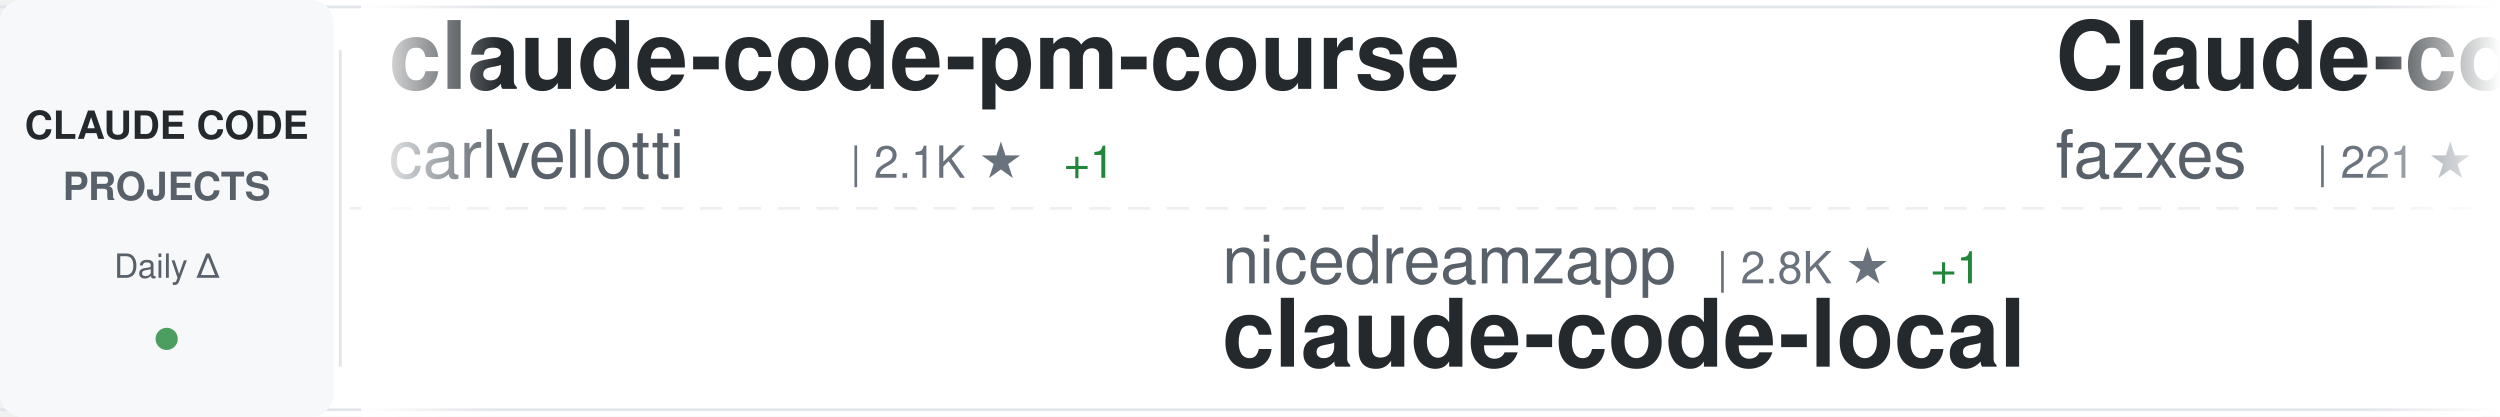
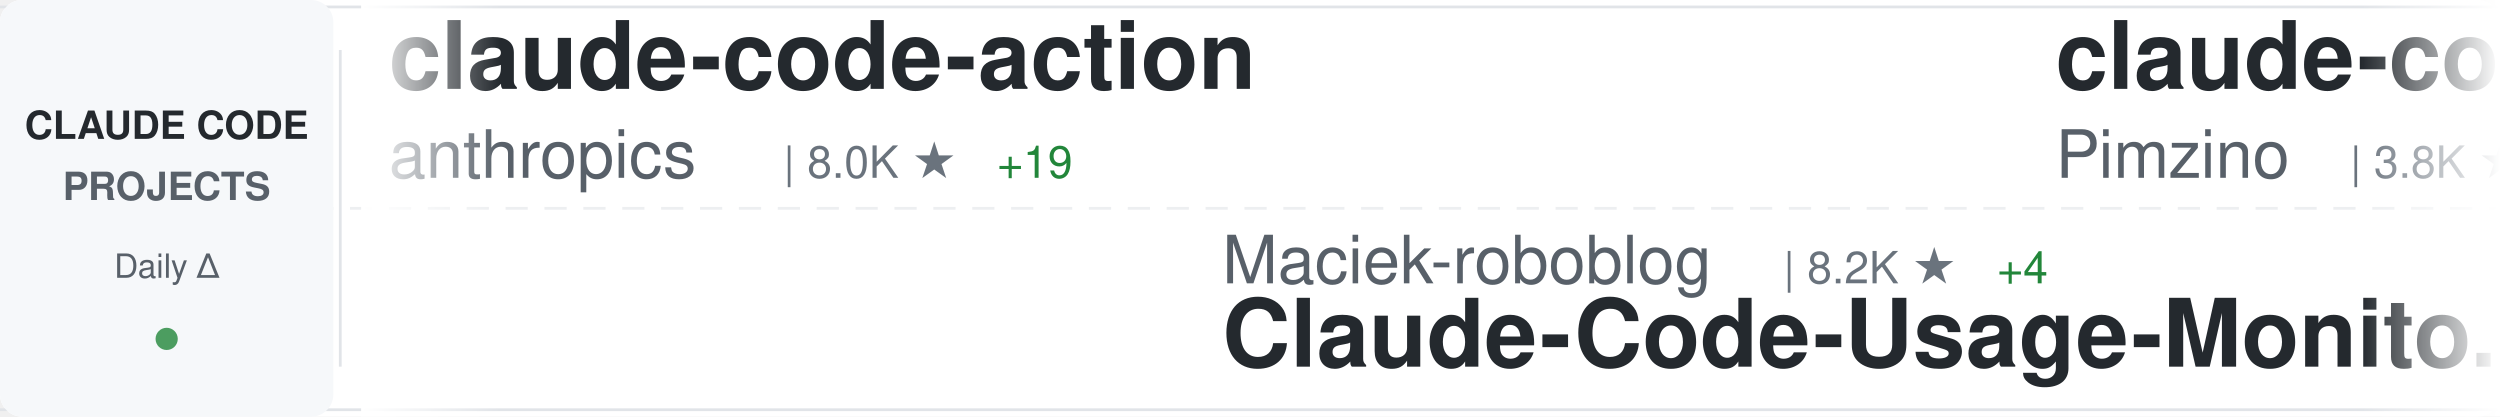
<svg xmlns="http://www.w3.org/2000/svg" width="900" height="150">
  <defs>
    <linearGradient id="awesomeLeftFade" x1="0%" y1="0%" x2="100%" y2="0%">
      <stop offset="0%" style="stop-color:#ffffff;stop-opacity:1" />
      <stop offset="100%" style="stop-color:#ffffff;stop-opacity:0" />
    </linearGradient>
    <linearGradient id="awesomeRightFade" x1="0%" y1="0%" x2="100%" y2="0%">
      <stop offset="0%" style="stop-color:#ffffff;stop-opacity:0" />
      <stop offset="100%" style="stop-color:#ffffff;stop-opacity:1" />
    </linearGradient>
  </defs>
  <rect width="900" height="150" fill="#ffffff" rx="8" />
  <rect x="0" y="2" width="900" height="1" fill="#e1e4e8" />
  <rect x="0" y="147" width="900" height="1" fill="#e1e4e8" />
  <line x1="0" y1="75" x2="900" y2="75" stroke="#e1e4e8" stroke-width="1" stroke-dasharray="8 6" opacity="0.6" />
  <rect x="0" y="0" width="120" height="150" fill="#f6f8fa" rx="8" />
  <text x="60" y="50" font-family="-apple-system, BlinkMacSystemFont, 'Segoe UI', Helvetica, Arial, sans-serif" font-size="14" font-weight="600" fill="#24292e" text-anchor="middle">CLAUDE CODE</text>
  <text x="60" y="72" font-family="-apple-system, BlinkMacSystemFont, 'Segoe UI', Helvetica, Arial, sans-serif" font-size="14" font-weight="600" fill="#586069" text-anchor="middle">PROJECTS</text>
  <text x="60" y="100" font-family="-apple-system, BlinkMacSystemFont, 'Segoe UI', Helvetica, Arial, sans-serif" font-size="12" font-weight="500" fill="#586069" text-anchor="middle">Daily Δ</text>
  <circle cx="60" cy="122" r="4" fill="#22863a" opacity="0.8" />
  <rect x="122" y="18" width="1" height="114" fill="#e1e4e8" />
  <clipPath id="awesomeTickerClip">
    <rect x="130" y="0" width="770" height="150" />
  </clipPath>
  <g clip-path="url(#awesomeTickerClip)">
    <g id="awesomeTickerItems">
      <animateTransform attributeName="transform" attributeType="XML" type="translate" from="0 0" to="-3000 0" dur="54s" repeatCount="indefinite" />
      <g transform="translate(0, 0)">
-         <text x="140" y="32" font-family="-apple-system, BlinkMacSystemFont, 'Segoe UI', Helvetica, Arial, sans-serif" font-size="34" font-weight="600" fill="#24292e">claude-code-pm-course</text>
-         <text x="140" y="64" font-family="-apple-system, BlinkMacSystemFont, 'Segoe UI', Helvetica, Arial, sans-serif" font-size="24" font-weight="400" fill="#586069">carlvellotti</text>
-         <text x="306" y="64" font-family="-apple-system, BlinkMacSystemFont, 'Segoe UI', Helvetica, Arial, sans-serif" font-size="16" font-weight="500" fill="#6a737d">| 2.1K ★</text>
-         <text x="383" y="64" font-family="-apple-system, BlinkMacSystemFont, 'Segoe UI', Helvetica, Arial, sans-serif" font-size="16" font-weight="500" fill="#22863a"> +1</text>
+         <text x="140" y="32" font-family="-apple-system, BlinkMacSystemFont, 'Segoe UI', Helvetica, Arial, sans-serif" font-size="34" font-weight="600" fill="#24292e">claude-code-action</text>
+         <text x="140" y="64" font-family="-apple-system, BlinkMacSystemFont, 'Segoe UI', Helvetica, Arial, sans-serif" font-size="24" font-weight="400" fill="#586069">anthropics</text>
+         <text x="282" y="64" font-family="-apple-system, BlinkMacSystemFont, 'Segoe UI', Helvetica, Arial, sans-serif" font-size="16" font-weight="500" fill="#6a737d">| 8.0K ★</text>
+         <text x="359" y="64" font-family="-apple-system, BlinkMacSystemFont, 'Segoe UI', Helvetica, Arial, sans-serif" font-size="16" font-weight="500" fill="#22863a"> +19</text>
      </g>
      <g transform="translate(300, 0)">
-         <text x="140" y="102" font-family="-apple-system, BlinkMacSystemFont, 'Segoe UI', Helvetica, Arial, sans-serif" font-size="24" font-weight="400" fill="#586069">nicedreamzapp</text>
-         <text x="318" y="102" font-family="-apple-system, BlinkMacSystemFont, 'Segoe UI', Helvetica, Arial, sans-serif" font-size="16" font-weight="500" fill="#6a737d">| 2.8K ★</text>
-         <text x="395" y="102" font-family="-apple-system, BlinkMacSystemFont, 'Segoe UI', Helvetica, Arial, sans-serif" font-size="16" font-weight="500" fill="#22863a"> +1</text>
-         <text x="140" y="132" font-family="-apple-system, BlinkMacSystemFont, 'Segoe UI', Helvetica, Arial, sans-serif" font-size="34" font-weight="600" fill="#24292e">claude-code-local</text>
+         <text x="140" y="102" font-family="-apple-system, BlinkMacSystemFont, 'Segoe UI', Helvetica, Arial, sans-serif" font-size="24" font-weight="400" fill="#586069">Maciek-roboblog</text>
+         <text x="342" y="102" font-family="-apple-system, BlinkMacSystemFont, 'Segoe UI', Helvetica, Arial, sans-serif" font-size="16" font-weight="500" fill="#6a737d">| 8.2K ★</text>
+         <text x="419" y="102" font-family="-apple-system, BlinkMacSystemFont, 'Segoe UI', Helvetica, Arial, sans-serif" font-size="16" font-weight="500" fill="#22863a"> +4</text>
+         <text x="140" y="132" font-family="-apple-system, BlinkMacSystemFont, 'Segoe UI', Helvetica, Arial, sans-serif" font-size="34" font-weight="600" fill="#24292e">Claude-Code-Usage-Monito...</text>
      </g>
      <g transform="translate(600, 0)">
-         <text x="140" y="32" font-family="-apple-system, BlinkMacSystemFont, 'Segoe UI', Helvetica, Arial, sans-serif" font-size="34" font-weight="600" fill="#24292e">Claude-code</text>
-         <text x="140" y="64" font-family="-apple-system, BlinkMacSystemFont, 'Segoe UI', Helvetica, Arial, sans-serif" font-size="24" font-weight="400" fill="#586069">fazxes</text>
-         <text x="234" y="64" font-family="-apple-system, BlinkMacSystemFont, 'Segoe UI', Helvetica, Arial, sans-serif" font-size="16" font-weight="500" fill="#6a737d">| 221 ★</text>
+         <text x="140" y="32" font-family="-apple-system, BlinkMacSystemFont, 'Segoe UI', Helvetica, Arial, sans-serif" font-size="34" font-weight="600" fill="#24292e">claude-code-spec-workflo...</text>
+         <text x="140" y="64" font-family="-apple-system, BlinkMacSystemFont, 'Segoe UI', Helvetica, Arial, sans-serif" font-size="24" font-weight="400" fill="#586069">Pimzino</text>
+         <text x="246" y="64" font-family="-apple-system, BlinkMacSystemFont, 'Segoe UI', Helvetica, Arial, sans-serif" font-size="16" font-weight="500" fill="#6a737d">| 3.8K ★</text>
+         <text x="323" y="64" font-family="-apple-system, BlinkMacSystemFont, 'Segoe UI', Helvetica, Arial, sans-serif" font-size="16" font-weight="500" fill="#22863a"> +1</text>
      </g>
      <g transform="translate(900, 0)">
-         <text x="140" y="102" font-family="-apple-system, BlinkMacSystemFont, 'Segoe UI', Helvetica, Arial, sans-serif" font-size="24" font-weight="400" fill="#586069">affaan-m</text>
-         <text x="258" y="102" font-family="-apple-system, BlinkMacSystemFont, 'Segoe UI', Helvetica, Arial, sans-serif" font-size="16" font-weight="500" fill="#6a737d">| 214.8K ★</text>
-         <text x="353" y="102" font-family="-apple-system, BlinkMacSystemFont, 'Segoe UI', Helvetica, Arial, sans-serif" font-size="16" font-weight="500" fill="#22863a"> +652</text>
-         <text x="140" y="132" font-family="-apple-system, BlinkMacSystemFont, 'Segoe UI', Helvetica, Arial, sans-serif" font-size="34" font-weight="600" fill="#24292e">ECC</text>
+         <text x="140" y="102" font-family="-apple-system, BlinkMacSystemFont, 'Segoe UI', Helvetica, Arial, sans-serif" font-size="24" font-weight="400" fill="#586069">RichardAtCT</text>
+         <text x="294" y="102" font-family="-apple-system, BlinkMacSystemFont, 'Segoe UI', Helvetica, Arial, sans-serif" font-size="16" font-weight="500" fill="#6a737d">| 2.7K ★</text>
+         <text x="371" y="102" font-family="-apple-system, BlinkMacSystemFont, 'Segoe UI', Helvetica, Arial, sans-serif" font-size="16" font-weight="500" fill="#22863a"> +1</text>
+         <text x="140" y="132" font-family="-apple-system, BlinkMacSystemFont, 'Segoe UI', Helvetica, Arial, sans-serif" font-size="34" font-weight="600" fill="#24292e">claude-code-telegram</text>
      </g>
      <g transform="translate(1200, 0)">
-         <text x="140" y="32" font-family="-apple-system, BlinkMacSystemFont, 'Segoe UI', Helvetica, Arial, sans-serif" font-size="34" font-weight="600" fill="#24292e">claude-code-source</text>
-         <text x="140" y="64" font-family="-apple-system, BlinkMacSystemFont, 'Segoe UI', Helvetica, Arial, sans-serif" font-size="24" font-weight="400" fill="#586069">hangsman</text>
-         <text x="258" y="64" font-family="-apple-system, BlinkMacSystemFont, 'Segoe UI', Helvetica, Arial, sans-serif" font-size="16" font-weight="500" fill="#6a737d">| 785 ★</text>
-         <text x="326" y="64" font-family="-apple-system, BlinkMacSystemFont, 'Segoe UI', Helvetica, Arial, sans-serif" font-size="16" font-weight="500" fill="#22863a"> +1</text>
+         <text x="140" y="32" font-family="-apple-system, BlinkMacSystemFont, 'Segoe UI', Helvetica, Arial, sans-serif" font-size="34" font-weight="600" fill="#24292e">claude-code-ultimate-gui...</text>
+         <text x="140" y="64" font-family="-apple-system, BlinkMacSystemFont, 'Segoe UI', Helvetica, Arial, sans-serif" font-size="24" font-weight="400" fill="#586069">FlorianBruniaux</text>
+         <text x="342" y="64" font-family="-apple-system, BlinkMacSystemFont, 'Segoe UI', Helvetica, Arial, sans-serif" font-size="16" font-weight="500" fill="#6a737d">| 5.0K ★</text>
+         <text x="419" y="64" font-family="-apple-system, BlinkMacSystemFont, 'Segoe UI', Helvetica, Arial, sans-serif" font-size="16" font-weight="500" fill="#22863a"> +21</text>
      </g>
      <g transform="translate(1500, 0)">
-         <text x="140" y="102" font-family="-apple-system, BlinkMacSystemFont, 'Segoe UI', Helvetica, Arial, sans-serif" font-size="24" font-weight="400" fill="#586069">disler</text>
-         <text x="234" y="102" font-family="-apple-system, BlinkMacSystemFont, 'Segoe UI', Helvetica, Arial, sans-serif" font-size="16" font-weight="500" fill="#6a737d">| 3.8K ★</text>
-         <text x="311" y="102" font-family="-apple-system, BlinkMacSystemFont, 'Segoe UI', Helvetica, Arial, sans-serif" font-size="16" font-weight="500" fill="#22863a"> +2</text>
-         <text x="140" y="132" font-family="-apple-system, BlinkMacSystemFont, 'Segoe UI', Helvetica, Arial, sans-serif" font-size="34" font-weight="600" fill="#24292e">claude-code-hooks-master...</text>
+         <text x="140" y="102" font-family="-apple-system, BlinkMacSystemFont, 'Segoe UI', Helvetica, Arial, sans-serif" font-size="24" font-weight="400" fill="#586069">carlvellotti</text>
+         <text x="306" y="102" font-family="-apple-system, BlinkMacSystemFont, 'Segoe UI', Helvetica, Arial, sans-serif" font-size="16" font-weight="500" fill="#6a737d">| 2.1K ★</text>
+         <text x="383" y="102" font-family="-apple-system, BlinkMacSystemFont, 'Segoe UI', Helvetica, Arial, sans-serif" font-size="16" font-weight="500" fill="#22863a"> +1</text>
+         <text x="140" y="132" font-family="-apple-system, BlinkMacSystemFont, 'Segoe UI', Helvetica, Arial, sans-serif" font-size="34" font-weight="600" fill="#24292e">claude-code-pm-course</text>
      </g>
      <g transform="translate(1800, 0)">
-         <text x="140" y="32" font-family="-apple-system, BlinkMacSystemFont, 'Segoe UI', Helvetica, Arial, sans-serif" font-size="34" font-weight="600" fill="#24292e">claude-code-hub</text>
-         <text x="140" y="64" font-family="-apple-system, BlinkMacSystemFont, 'Segoe UI', Helvetica, Arial, sans-serif" font-size="24" font-weight="400" fill="#586069">ding113</text>
-         <text x="246" y="64" font-family="-apple-system, BlinkMacSystemFont, 'Segoe UI', Helvetica, Arial, sans-serif" font-size="16" font-weight="500" fill="#6a737d">| 3.1K ★</text>
-         <text x="323" y="64" font-family="-apple-system, BlinkMacSystemFont, 'Segoe UI', Helvetica, Arial, sans-serif" font-size="16" font-weight="500" fill="#22863a"> +12</text>
+         <text x="140" y="32" font-family="-apple-system, BlinkMacSystemFont, 'Segoe UI', Helvetica, Arial, sans-serif" font-size="34" font-weight="600" fill="#24292e">claude-code-hooks-master...</text>
+         <text x="140" y="64" font-family="-apple-system, BlinkMacSystemFont, 'Segoe UI', Helvetica, Arial, sans-serif" font-size="24" font-weight="400" fill="#586069">disler</text>
+         <text x="234" y="64" font-family="-apple-system, BlinkMacSystemFont, 'Segoe UI', Helvetica, Arial, sans-serif" font-size="16" font-weight="500" fill="#6a737d">| 3.8K ★</text>
+         <text x="311" y="64" font-family="-apple-system, BlinkMacSystemFont, 'Segoe UI', Helvetica, Arial, sans-serif" font-size="16" font-weight="500" fill="#22863a"> +3</text>
      </g>
      <g transform="translate(2100, 0)">
-         <text x="140" y="102" font-family="-apple-system, BlinkMacSystemFont, 'Segoe UI', Helvetica, Arial, sans-serif" font-size="24" font-weight="400" fill="#586069">huangjia2019</text>
-         <text x="306" y="102" font-family="-apple-system, BlinkMacSystemFont, 'Segoe UI', Helvetica, Arial, sans-serif" font-size="16" font-weight="500" fill="#6a737d">| 829 ★</text>
-         <text x="374" y="102" font-family="-apple-system, BlinkMacSystemFont, 'Segoe UI', Helvetica, Arial, sans-serif" font-size="16" font-weight="500" fill="#22863a"> +1</text>
-         <text x="140" y="132" font-family="-apple-system, BlinkMacSystemFont, 'Segoe UI', Helvetica, Arial, sans-serif" font-size="34" font-weight="600" fill="#24292e">claude-code-engineering</text>
+         <text x="140" y="102" font-family="-apple-system, BlinkMacSystemFont, 'Segoe UI', Helvetica, Arial, sans-serif" font-size="24" font-weight="400" fill="#586069">zstmfhy</text>
+         <text x="246" y="102" font-family="-apple-system, BlinkMacSystemFont, 'Segoe UI', Helvetica, Arial, sans-serif" font-size="16" font-weight="500" fill="#6a737d">| 190 ★</text>
+         <text x="140" y="132" font-family="-apple-system, BlinkMacSystemFont, 'Segoe UI', Helvetica, Arial, sans-serif" font-size="34" font-weight="600" fill="#24292e">Claude-code</text>
      </g>
      <g transform="translate(2400, 0)">
-         <text x="140" y="32" font-family="-apple-system, BlinkMacSystemFont, 'Segoe UI', Helvetica, Arial, sans-serif" font-size="34" font-weight="600" fill="#24292e">claude-code-from-source</text>
-         <text x="140" y="64" font-family="-apple-system, BlinkMacSystemFont, 'Segoe UI', Helvetica, Arial, sans-serif" font-size="24" font-weight="400" fill="#586069">alejandrobalderas</text>
-         <text x="366" y="64" font-family="-apple-system, BlinkMacSystemFont, 'Segoe UI', Helvetica, Arial, sans-serif" font-size="16" font-weight="500" fill="#6a737d">| 2.2K ★</text>
-         <text x="443" y="64" font-family="-apple-system, BlinkMacSystemFont, 'Segoe UI', Helvetica, Arial, sans-serif" font-size="16" font-weight="500" fill="#22863a"> +2</text>
+         <text x="140" y="32" font-family="-apple-system, BlinkMacSystemFont, 'Segoe UI', Helvetica, Arial, sans-serif" font-size="34" font-weight="600" fill="#24292e">ralph-claude-code</text>
+         <text x="140" y="64" font-family="-apple-system, BlinkMacSystemFont, 'Segoe UI', Helvetica, Arial, sans-serif" font-size="24" font-weight="400" fill="#586069">frankbria</text>
+         <text x="270" y="64" font-family="-apple-system, BlinkMacSystemFont, 'Segoe UI', Helvetica, Arial, sans-serif" font-size="16" font-weight="500" fill="#6a737d">| 9.3K ★</text>
+         <text x="347" y="64" font-family="-apple-system, BlinkMacSystemFont, 'Segoe UI', Helvetica, Arial, sans-serif" font-size="16" font-weight="500" fill="#22863a"> +7</text>
      </g>
      <g transform="translate(2700, 0)">
-         <text x="140" y="102" font-family="-apple-system, BlinkMacSystemFont, 'Segoe UI', Helvetica, Arial, sans-serif" font-size="24" font-weight="400" fill="#586069">Chachamaru127</text>
-         <text x="318" y="102" font-family="-apple-system, BlinkMacSystemFont, 'Segoe UI', Helvetica, Arial, sans-serif" font-size="16" font-weight="500" fill="#6a737d">| 2.7K ★</text>
-         <text x="395" y="102" font-family="-apple-system, BlinkMacSystemFont, 'Segoe UI', Helvetica, Arial, sans-serif" font-size="16" font-weight="500" fill="#22863a"> +23</text>
-         <text x="140" y="132" font-family="-apple-system, BlinkMacSystemFont, 'Segoe UI', Helvetica, Arial, sans-serif" font-size="34" font-weight="600" fill="#24292e">claude-code-harness</text>
+         <text x="140" y="102" font-family="-apple-system, BlinkMacSystemFont, 'Segoe UI', Helvetica, Arial, sans-serif" font-size="24" font-weight="400" fill="#586069">AprilNEA</text>
+         <text x="258" y="102" font-family="-apple-system, BlinkMacSystemFont, 'Segoe UI', Helvetica, Arial, sans-serif" font-size="16" font-weight="500" fill="#6a737d">| 387 ★</text>
+         <text x="140" y="132" font-family="-apple-system, BlinkMacSystemFont, 'Segoe UI', Helvetica, Arial, sans-serif" font-size="34" font-weight="600" fill="#24292e">claude-code-source</text>
      </g>
      <g transform="translate(3000, 0)">
-         <text x="140" y="32" font-family="-apple-system, BlinkMacSystemFont, 'Segoe UI', Helvetica, Arial, sans-serif" font-size="34" font-weight="600" fill="#24292e">claude-code-pm-course</text>
-         <text x="140" y="64" font-family="-apple-system, BlinkMacSystemFont, 'Segoe UI', Helvetica, Arial, sans-serif" font-size="24" font-weight="400" fill="#586069">carlvellotti</text>
-         <text x="306" y="64" font-family="-apple-system, BlinkMacSystemFont, 'Segoe UI', Helvetica, Arial, sans-serif" font-size="16" font-weight="500" fill="#6a737d">| 2.1K ★</text>
-         <text x="383" y="64" font-family="-apple-system, BlinkMacSystemFont, 'Segoe UI', Helvetica, Arial, sans-serif" font-size="16" font-weight="500" fill="#22863a"> +1</text>
+         <text x="140" y="32" font-family="-apple-system, BlinkMacSystemFont, 'Segoe UI', Helvetica, Arial, sans-serif" font-size="34" font-weight="600" fill="#24292e">claude-code-action</text>
+         <text x="140" y="64" font-family="-apple-system, BlinkMacSystemFont, 'Segoe UI', Helvetica, Arial, sans-serif" font-size="24" font-weight="400" fill="#586069">anthropics</text>
+         <text x="282" y="64" font-family="-apple-system, BlinkMacSystemFont, 'Segoe UI', Helvetica, Arial, sans-serif" font-size="16" font-weight="500" fill="#6a737d">| 8.0K ★</text>
+         <text x="359" y="64" font-family="-apple-system, BlinkMacSystemFont, 'Segoe UI', Helvetica, Arial, sans-serif" font-size="16" font-weight="500" fill="#22863a"> +19</text>
      </g>
      <g transform="translate(3300, 0)">
-         <text x="140" y="102" font-family="-apple-system, BlinkMacSystemFont, 'Segoe UI', Helvetica, Arial, sans-serif" font-size="24" font-weight="400" fill="#586069">nicedreamzapp</text>
-         <text x="318" y="102" font-family="-apple-system, BlinkMacSystemFont, 'Segoe UI', Helvetica, Arial, sans-serif" font-size="16" font-weight="500" fill="#6a737d">| 2.8K ★</text>
-         <text x="395" y="102" font-family="-apple-system, BlinkMacSystemFont, 'Segoe UI', Helvetica, Arial, sans-serif" font-size="16" font-weight="500" fill="#22863a"> +1</text>
-         <text x="140" y="132" font-family="-apple-system, BlinkMacSystemFont, 'Segoe UI', Helvetica, Arial, sans-serif" font-size="34" font-weight="600" fill="#24292e">claude-code-local</text>
+         <text x="140" y="102" font-family="-apple-system, BlinkMacSystemFont, 'Segoe UI', Helvetica, Arial, sans-serif" font-size="24" font-weight="400" fill="#586069">Maciek-roboblog</text>
+         <text x="342" y="102" font-family="-apple-system, BlinkMacSystemFont, 'Segoe UI', Helvetica, Arial, sans-serif" font-size="16" font-weight="500" fill="#6a737d">| 8.2K ★</text>
+         <text x="419" y="102" font-family="-apple-system, BlinkMacSystemFont, 'Segoe UI', Helvetica, Arial, sans-serif" font-size="16" font-weight="500" fill="#22863a"> +4</text>
+         <text x="140" y="132" font-family="-apple-system, BlinkMacSystemFont, 'Segoe UI', Helvetica, Arial, sans-serif" font-size="34" font-weight="600" fill="#24292e">Claude-Code-Usage-Monito...</text>
      </g>
      <g transform="translate(3600, 0)">
-         <text x="140" y="32" font-family="-apple-system, BlinkMacSystemFont, 'Segoe UI', Helvetica, Arial, sans-serif" font-size="34" font-weight="600" fill="#24292e">Claude-code</text>
-         <text x="140" y="64" font-family="-apple-system, BlinkMacSystemFont, 'Segoe UI', Helvetica, Arial, sans-serif" font-size="24" font-weight="400" fill="#586069">fazxes</text>
-         <text x="234" y="64" font-family="-apple-system, BlinkMacSystemFont, 'Segoe UI', Helvetica, Arial, sans-serif" font-size="16" font-weight="500" fill="#6a737d">| 221 ★</text>
+         <text x="140" y="32" font-family="-apple-system, BlinkMacSystemFont, 'Segoe UI', Helvetica, Arial, sans-serif" font-size="34" font-weight="600" fill="#24292e">claude-code-spec-workflo...</text>
+         <text x="140" y="64" font-family="-apple-system, BlinkMacSystemFont, 'Segoe UI', Helvetica, Arial, sans-serif" font-size="24" font-weight="400" fill="#586069">Pimzino</text>
+         <text x="246" y="64" font-family="-apple-system, BlinkMacSystemFont, 'Segoe UI', Helvetica, Arial, sans-serif" font-size="16" font-weight="500" fill="#6a737d">| 3.8K ★</text>
+         <text x="323" y="64" font-family="-apple-system, BlinkMacSystemFont, 'Segoe UI', Helvetica, Arial, sans-serif" font-size="16" font-weight="500" fill="#22863a"> +1</text>
      </g>
      <g transform="translate(3900, 0)">
-         <text x="140" y="102" font-family="-apple-system, BlinkMacSystemFont, 'Segoe UI', Helvetica, Arial, sans-serif" font-size="24" font-weight="400" fill="#586069">affaan-m</text>
-         <text x="258" y="102" font-family="-apple-system, BlinkMacSystemFont, 'Segoe UI', Helvetica, Arial, sans-serif" font-size="16" font-weight="500" fill="#6a737d">| 214.8K ★</text>
-         <text x="353" y="102" font-family="-apple-system, BlinkMacSystemFont, 'Segoe UI', Helvetica, Arial, sans-serif" font-size="16" font-weight="500" fill="#22863a"> +652</text>
-         <text x="140" y="132" font-family="-apple-system, BlinkMacSystemFont, 'Segoe UI', Helvetica, Arial, sans-serif" font-size="34" font-weight="600" fill="#24292e">ECC</text>
+         <text x="140" y="102" font-family="-apple-system, BlinkMacSystemFont, 'Segoe UI', Helvetica, Arial, sans-serif" font-size="24" font-weight="400" fill="#586069">RichardAtCT</text>
+         <text x="294" y="102" font-family="-apple-system, BlinkMacSystemFont, 'Segoe UI', Helvetica, Arial, sans-serif" font-size="16" font-weight="500" fill="#6a737d">| 2.7K ★</text>
+         <text x="371" y="102" font-family="-apple-system, BlinkMacSystemFont, 'Segoe UI', Helvetica, Arial, sans-serif" font-size="16" font-weight="500" fill="#22863a"> +1</text>
+         <text x="140" y="132" font-family="-apple-system, BlinkMacSystemFont, 'Segoe UI', Helvetica, Arial, sans-serif" font-size="34" font-weight="600" fill="#24292e">claude-code-telegram</text>
      </g>
    </g>
  </g>
  <rect x="130" y="0" width="50" height="150" fill="url(#awesomeLeftFade)" />
  <rect x="850" y="0" width="50" height="150" fill="url(#awesomeRightFade)" />
</svg>
